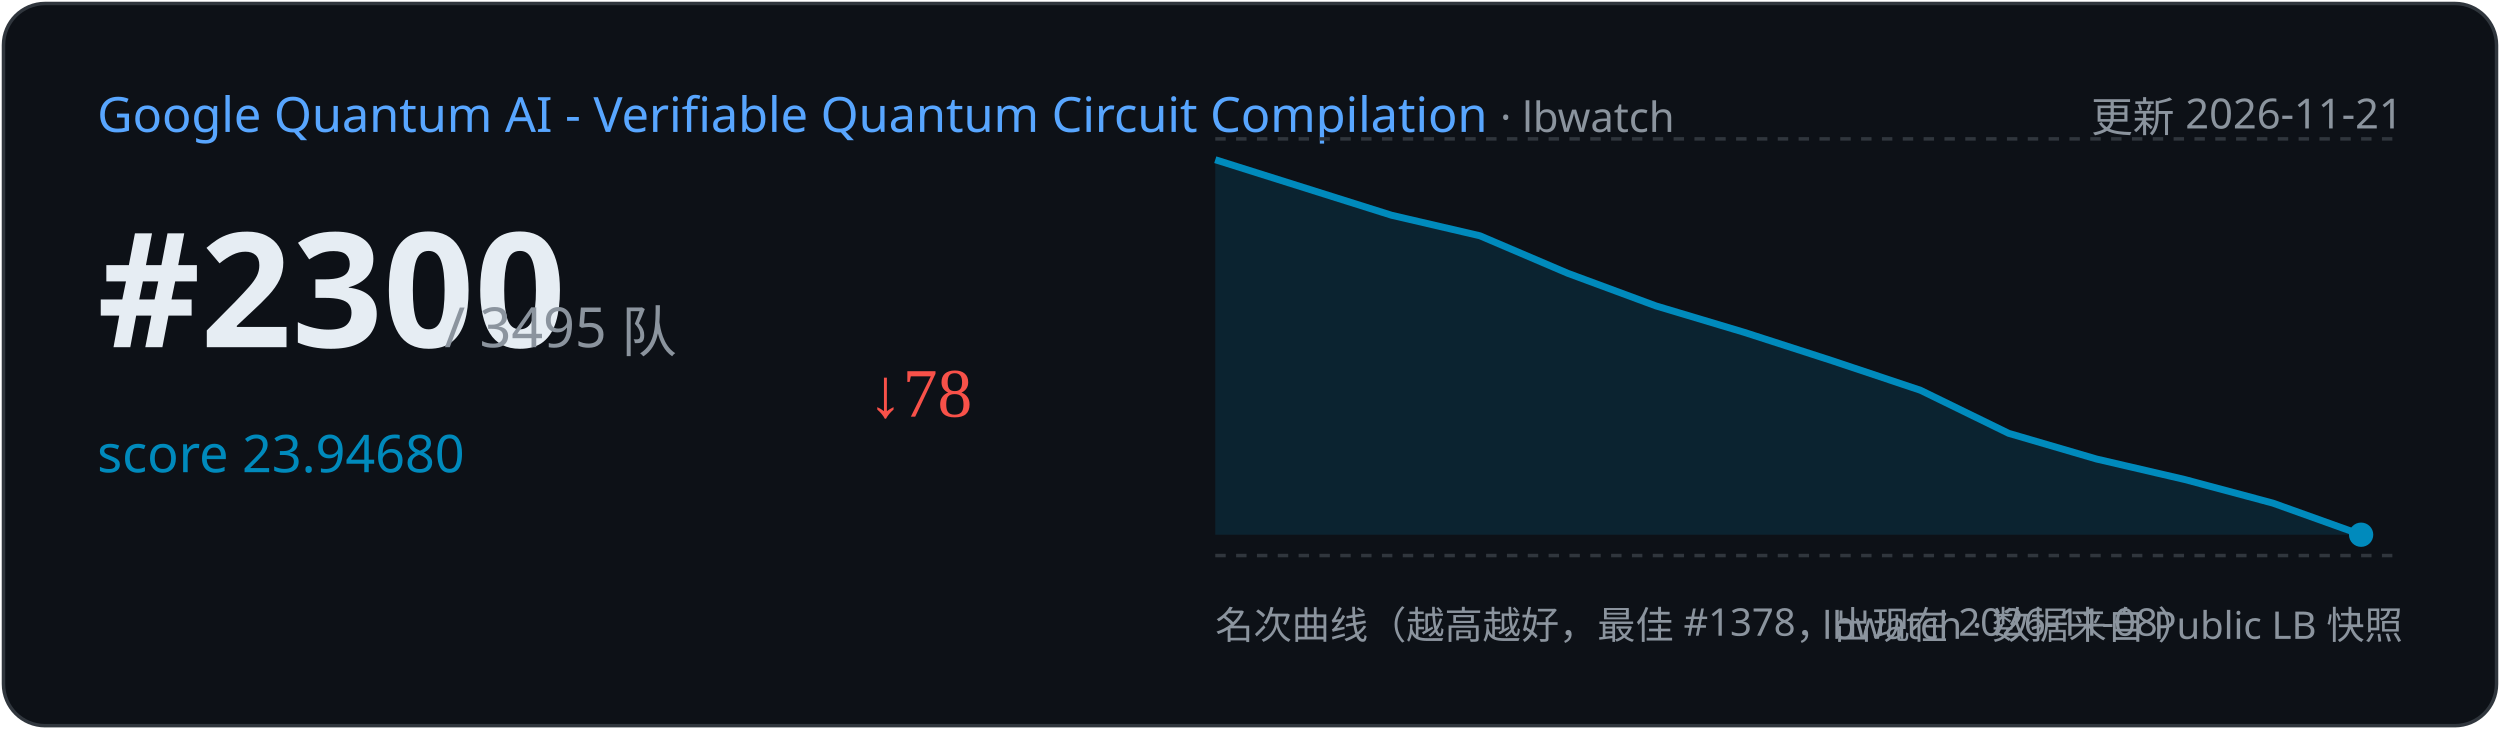
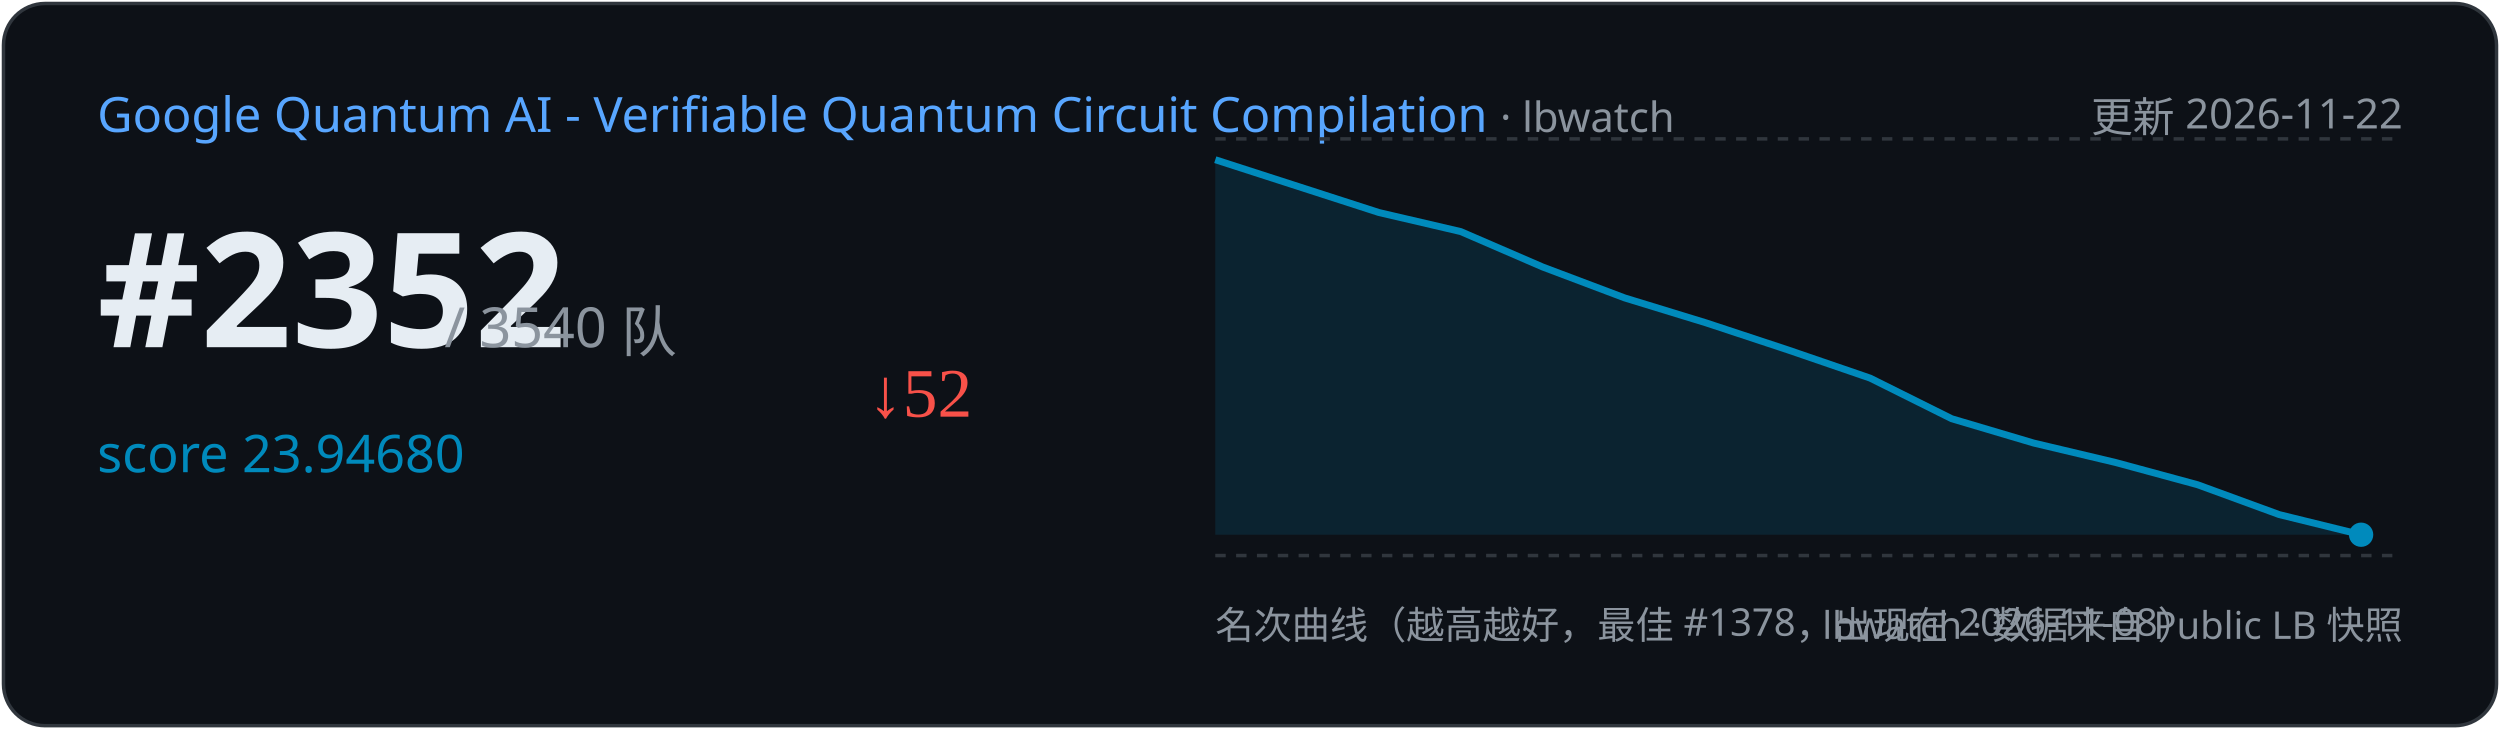
<svg xmlns="http://www.w3.org/2000/svg" width="720" height="210" viewBox="0 0 720 210">
  <rect x="1" y="1" width="718" height="208" rx="12" fill="#0d1117" stroke="#30363d" />
  <text x="28" y="38" font-family="Segoe UI,sans-serif" font-size="14" fill="#58a6ff">Google Quantum AI - Verifiable Quantum Circuit Compilation
    <tspan fill="#8b949e" font-size="12"> · lbwatch</tspan>
  </text>
-   <text x="692" y="38" text-anchor="end" font-family="Segoe UI,sans-serif" font-size="12" fill="#8b949e">更新 2026-11-21</text>
-   <text x="28" y="100" font-family="Segoe UI,sans-serif" font-size="46" font-weight="700" fill="#e6edf3">#2300</text>
-   <text x="128" y="100" font-family="Segoe UI,sans-serif" font-size="16" fill="#8b949e">/ 3495 队</text>
+   <text x="692" y="38" text-anchor="end" font-family="Segoe UI,sans-serif" font-size="12" fill="#8b949e">更新 2026-11-22</text>
+   <text x="28" y="100" font-family="Segoe UI,sans-serif" font-size="46" font-weight="700" fill="#e6edf3">#2352</text>
+   <text x="128" y="100" font-family="Segoe UI,sans-serif" font-size="16" fill="#8b949e">/ 3540 队</text>
  <text x="28" y="136" font-family="Segoe UI,sans-serif" font-size="15" fill="#008ABC">score 23.94680</text>
-   <text x="250" y="120" font-size="20" fill="#f85149">↓78</text>
+   <text x="250" y="120" font-size="20" fill="#f85149">↓52</text>
  <line x1="350" y1="40" x2="692" y2="40" stroke="#30363d" stroke-dasharray="3 3" />
  <line x1="350" y1="160" x2="692" y2="160" stroke="#30363d" stroke-dasharray="3 3" />
-   <path d="M350.0,46.0 L400.8,62.0 L426.2,67.9 L451.5,78.7 L476.9,88.1 L502.3,95.7 L527.7,103.9 L553.1,112.4 L578.5,124.8 L603.8,132.2 L629.2,138.1 L654.6,144.9 L680.0,154.0 L680.0,154.0 L350.0,154 Z" fill="#008ABC" opacity="0.15" />
-   <polyline points="350.0,46.0 400.8,62.0 426.2,67.9 451.5,78.7 476.9,88.1 502.3,95.7 527.7,103.9 553.1,112.4 578.5,124.8 603.8,132.2 629.2,138.1 654.6,144.9 680.0,154.0" fill="none" stroke="#008ABC" stroke-width="2" />
+   <path d="M350.0,46.0 L397.1,61.2 L420.7,66.7 L444.3,76.9 L467.9,85.8 L491.4,93.0 L515.0,100.8 L538.6,108.9 L562.1,120.6 L585.7,127.6 L609.3,133.2 L632.9,139.6 L656.4,148.2 L680.0,154.0 L680.0,154.0 L350.0,154 Z" fill="#008ABC" opacity="0.15" />
+   <polyline points="350.0,46.0 397.1,61.2 420.7,66.7 444.3,76.9 467.9,85.8 491.4,93.0 515.0,100.8 538.6,108.9 562.1,120.6 585.7,127.6 609.3,133.2 632.9,139.6 656.4,148.2 680.0,154.0" fill="none" stroke="#008ABC" stroke-width="2" />
  <circle cx="680.0" cy="154.0" r="3.5" fill="#008ABC" />
  <text x="350" y="184" font-family="Segoe UI,sans-serif" font-size="11" fill="#8b949e">名次曲线（越高越好，最佳 #1378，出现在 2026-11-08）</text>
  <text x="692" y="184" text-anchor="end" font-family="Segoe UI,sans-serif" font-size="11" fill="#8b949e">lbwatch · 数据来自 Public LB 快照</text>
</svg>
